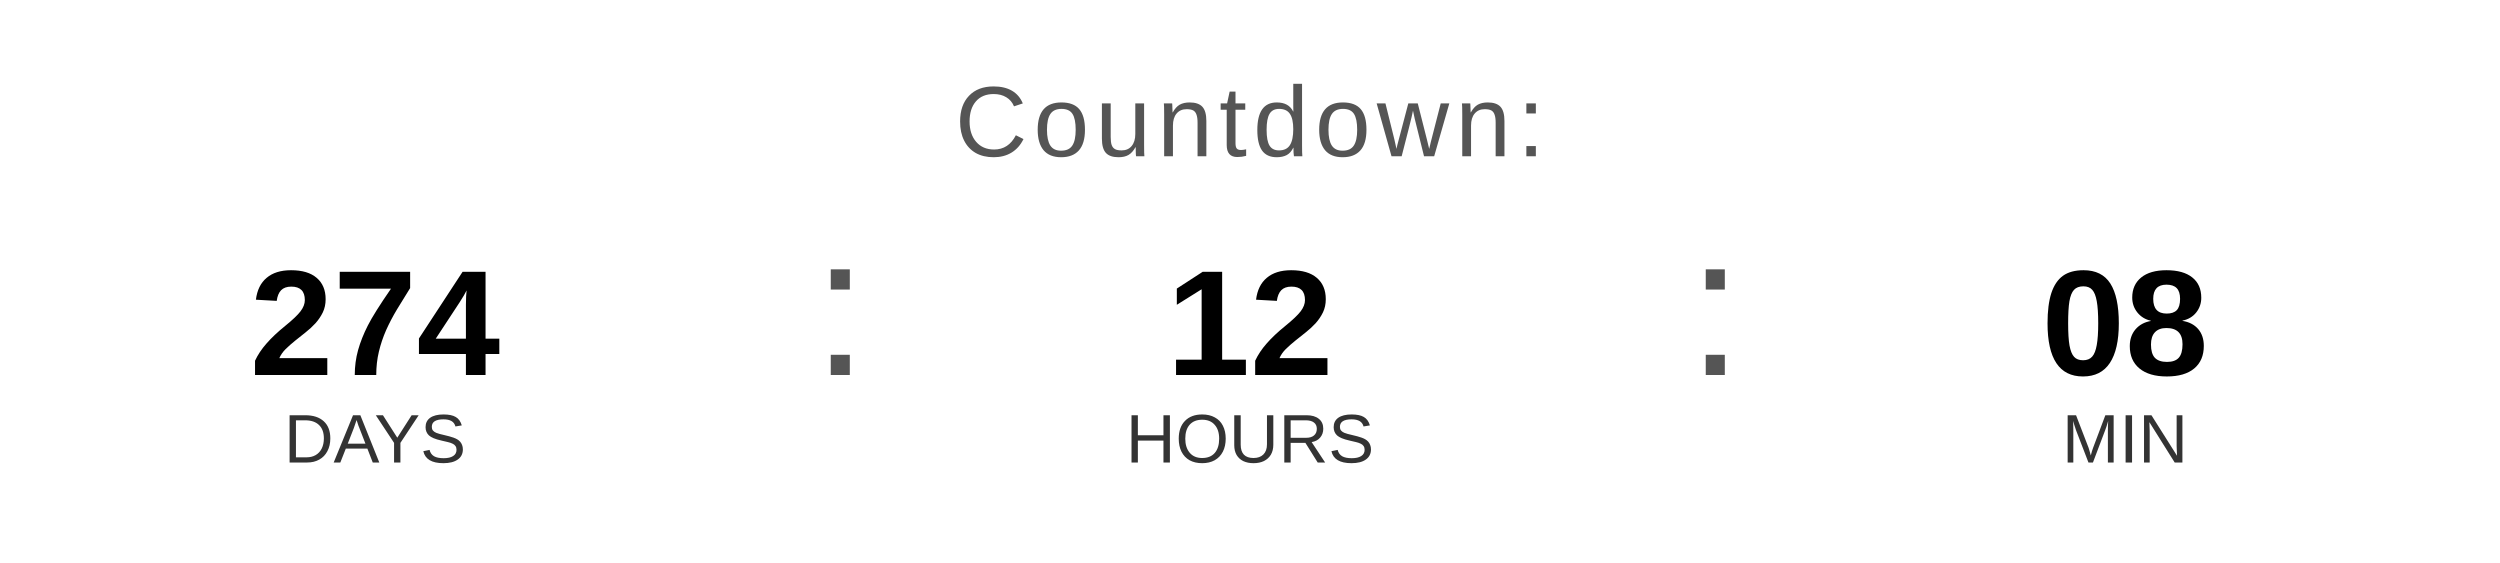
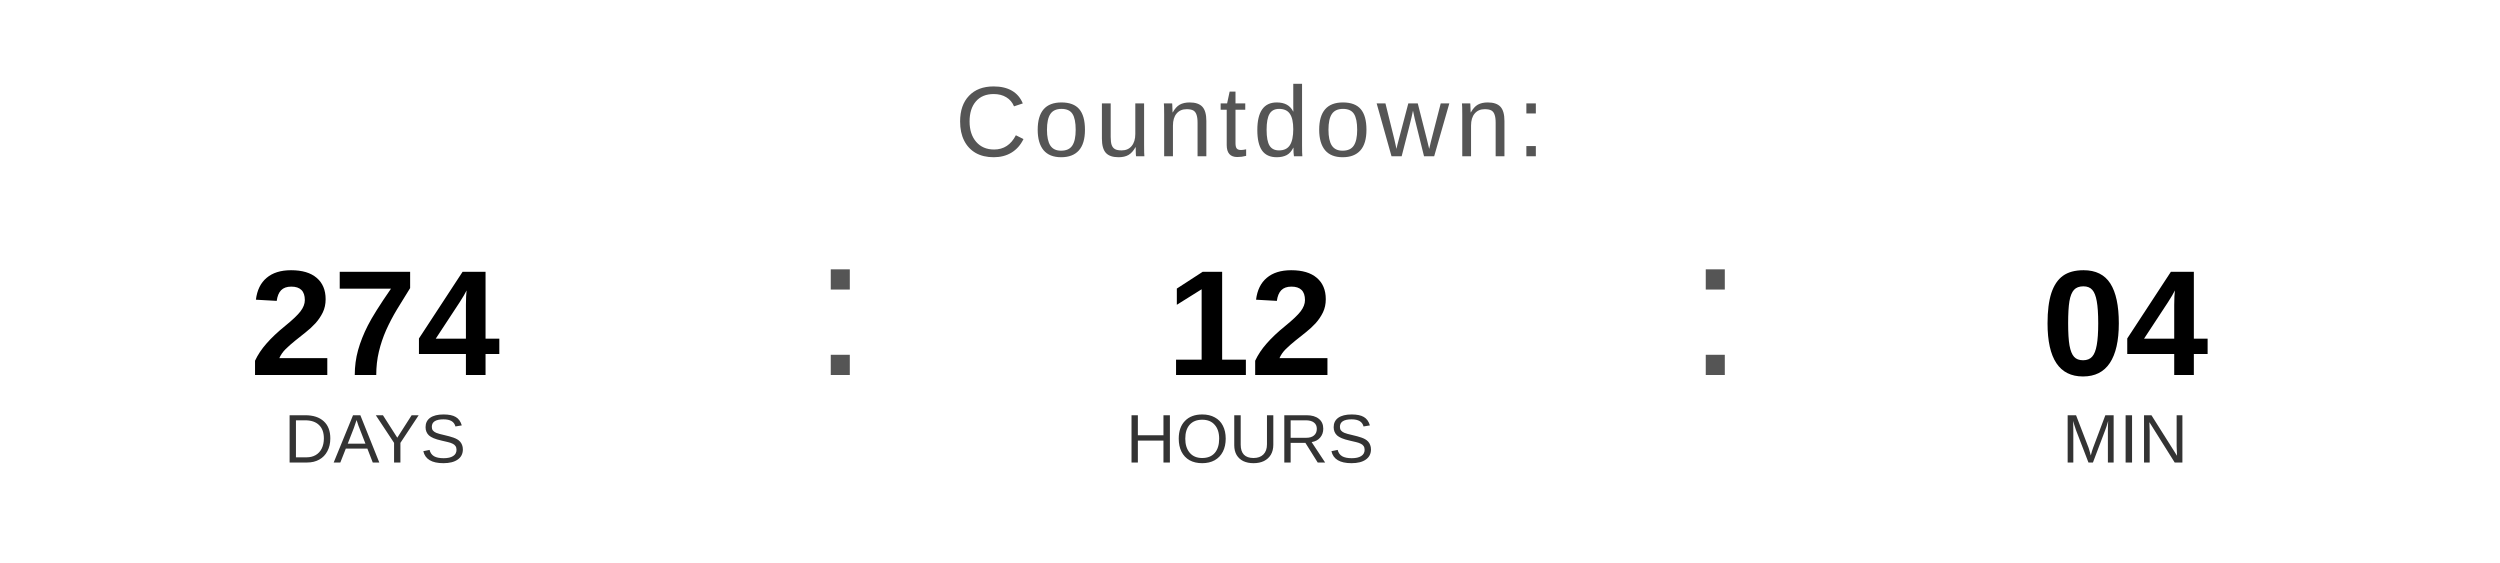
<svg xmlns="http://www.w3.org/2000/svg" width="400" height="90" viewBox="0 0 400 90">
  <text x="200" y="25" font-family="Arial, Helvetica, sans-serif" font-size="16" fill="#555555" text-anchor="middle" letter-spacing="1">
    Countdown:
  </text>
  <text x="60" y="60" font-family="Arial, Helvetica, sans-serif" font-size="24" font-weight="bold" fill="#000000" text-anchor="middle">274</text>
  <text x="60" y="74" font-family="Arial, Helvetica, sans-serif" font-size="11" fill="#333333" text-anchor="middle">DAYS</text>
  <text x="130" y="60" font-family="Arial, sans-serif" font-size="32" fill="#555555">:</text>
  <text x="200" y="60" font-family="Arial, Helvetica, sans-serif" font-size="24" font-weight="bold" fill="#000000" text-anchor="middle">12</text>
  <text x="200" y="74" font-family="Arial, Helvetica, sans-serif" font-size="11" fill="#333333" text-anchor="middle">HOURS</text>
  <text x="270" y="60" font-family="Arial, sans-serif" font-size="32" fill="#555555">:</text>
-   <text x="340" y="60" font-family="Arial, Helvetica, sans-serif" font-size="24" font-weight="bold" fill="#000000" text-anchor="middle">08</text>
+   <text x="340" y="60" font-family="Arial, Helvetica, sans-serif" font-size="24" font-weight="bold" fill="#000000" text-anchor="middle">04</text>
  <text x="340" y="74" font-family="Arial, Helvetica, sans-serif" font-size="11" fill="#333333" text-anchor="middle">MIN</text>
</svg>
